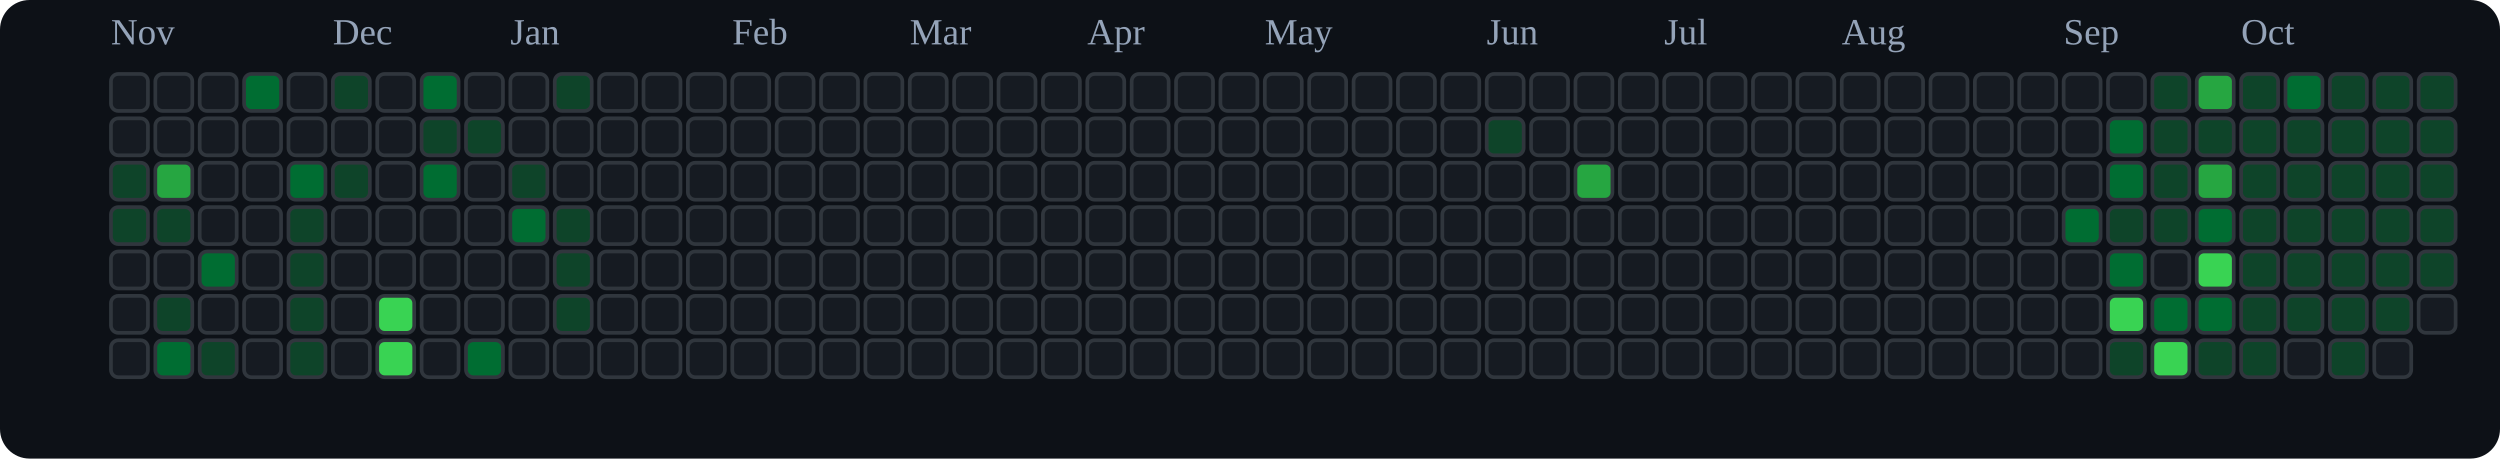
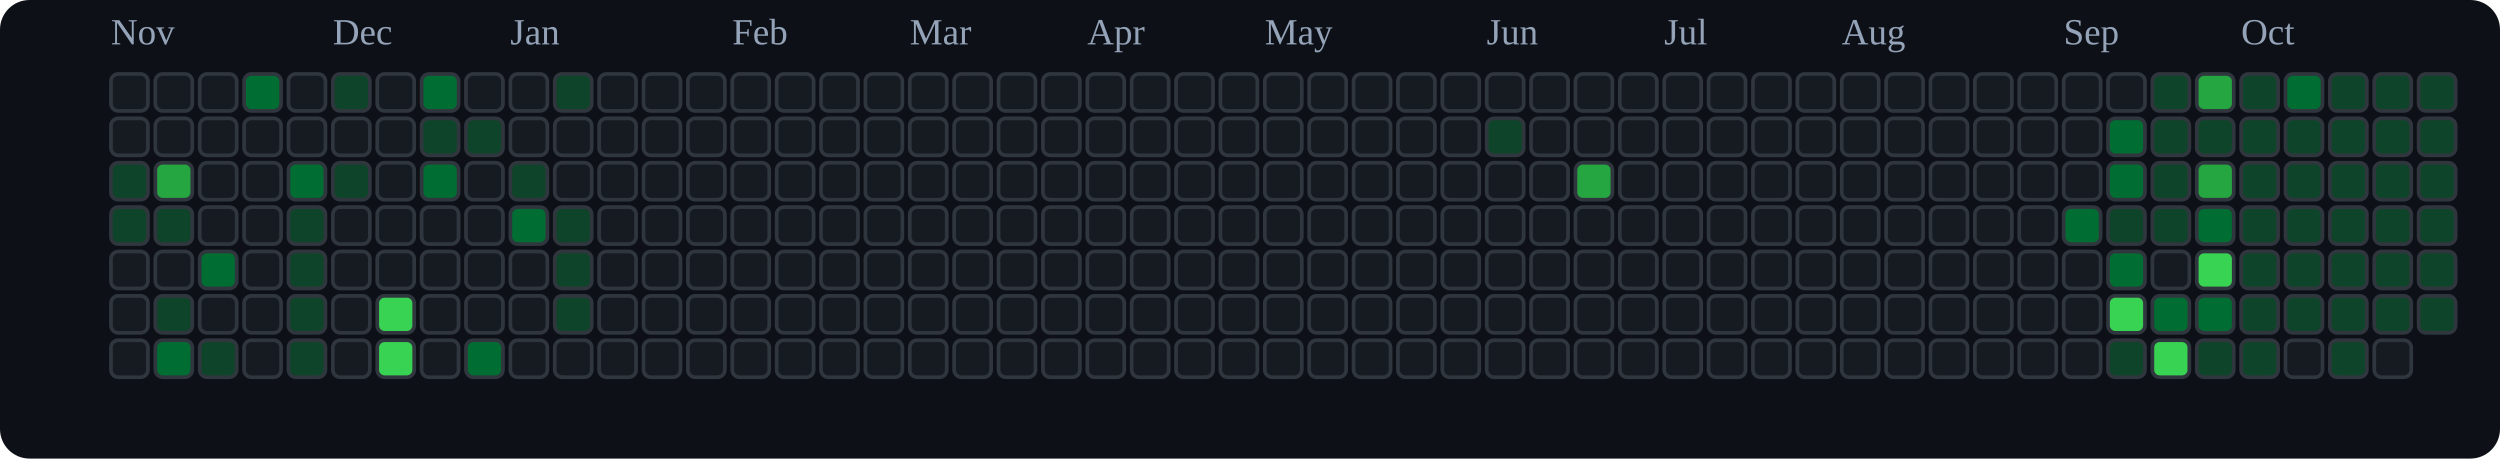
<svg xmlns="http://www.w3.org/2000/svg" viewBox="0 0 676 124" role="img" aria-label="tranhohoangvu Contributions (Dark)">
  <rect x="0" y="0" width="676" height="124" fill="#0d1117" rx="8" ry="8" />
  <text x="30" y="12" font-size="10" fill="#94a3b8">Nov</text>
  <text x="90" y="12" font-size="10" fill="#94a3b8">Dec</text>
  <text x="138" y="12" font-size="10" fill="#94a3b8">Jan</text>
  <text x="198" y="12" font-size="10" fill="#94a3b8">Feb</text>
  <text x="246" y="12" font-size="10" fill="#94a3b8">Mar</text>
  <text x="294" y="12" font-size="10" fill="#94a3b8">Apr</text>
  <text x="342" y="12" font-size="10" fill="#94a3b8">May</text>
  <text x="402" y="12" font-size="10" fill="#94a3b8">Jun</text>
  <text x="450" y="12" font-size="10" fill="#94a3b8">Jul</text>
  <text x="498" y="12" font-size="10" fill="#94a3b8">Aug</text>
  <text x="558" y="12" font-size="10" fill="#94a3b8">Sep</text>
  <text x="606" y="12" font-size="10" fill="#94a3b8">Oct</text>
  <rect x="30" y="20" width="10" height="10" rx="2" ry="2" fill="#161b22" stroke="#30363d" stroke-width="1" />
  <rect x="30" y="32" width="10" height="10" rx="2" ry="2" fill="#161b22" stroke="#30363d" stroke-width="1" />
  <rect x="30" y="44" width="10" height="10" rx="2" ry="2" fill="#0e4429" stroke="#30363d" stroke-width="1" />
  <rect x="30" y="56" width="10" height="10" rx="2" ry="2" fill="#0e4429" stroke="#30363d" stroke-width="1" />
  <rect x="30" y="68" width="10" height="10" rx="2" ry="2" fill="#161b22" stroke="#30363d" stroke-width="1" />
  <rect x="30" y="80" width="10" height="10" rx="2" ry="2" fill="#161b22" stroke="#30363d" stroke-width="1" />
  <rect x="30" y="92" width="10" height="10" rx="2" ry="2" fill="#161b22" stroke="#30363d" stroke-width="1" />
  <rect x="42" y="20" width="10" height="10" rx="2" ry="2" fill="#161b22" stroke="#30363d" stroke-width="1" />
  <rect x="42" y="32" width="10" height="10" rx="2" ry="2" fill="#161b22" stroke="#30363d" stroke-width="1" />
  <rect x="42" y="44" width="10" height="10" rx="2" ry="2" fill="#26a641" stroke="#30363d" stroke-width="1" />
  <rect x="42" y="56" width="10" height="10" rx="2" ry="2" fill="#0e4429" stroke="#30363d" stroke-width="1" />
  <rect x="42" y="68" width="10" height="10" rx="2" ry="2" fill="#161b22" stroke="#30363d" stroke-width="1" />
  <rect x="42" y="80" width="10" height="10" rx="2" ry="2" fill="#0e4429" stroke="#30363d" stroke-width="1" />
  <rect x="42" y="92" width="10" height="10" rx="2" ry="2" fill="#006d32" stroke="#30363d" stroke-width="1" />
  <rect x="54" y="20" width="10" height="10" rx="2" ry="2" fill="#161b22" stroke="#30363d" stroke-width="1" />
  <rect x="54" y="32" width="10" height="10" rx="2" ry="2" fill="#161b22" stroke="#30363d" stroke-width="1" />
  <rect x="54" y="44" width="10" height="10" rx="2" ry="2" fill="#161b22" stroke="#30363d" stroke-width="1" />
  <rect x="54" y="56" width="10" height="10" rx="2" ry="2" fill="#161b22" stroke="#30363d" stroke-width="1" />
  <rect x="54" y="68" width="10" height="10" rx="2" ry="2" fill="#006d32" stroke="#30363d" stroke-width="1" />
  <rect x="54" y="80" width="10" height="10" rx="2" ry="2" fill="#161b22" stroke="#30363d" stroke-width="1" />
  <rect x="54" y="92" width="10" height="10" rx="2" ry="2" fill="#0e4429" stroke="#30363d" stroke-width="1" />
  <rect x="66" y="20" width="10" height="10" rx="2" ry="2" fill="#006d32" stroke="#30363d" stroke-width="1" />
  <rect x="66" y="32" width="10" height="10" rx="2" ry="2" fill="#161b22" stroke="#30363d" stroke-width="1" />
  <rect x="66" y="44" width="10" height="10" rx="2" ry="2" fill="#161b22" stroke="#30363d" stroke-width="1" />
  <rect x="66" y="56" width="10" height="10" rx="2" ry="2" fill="#161b22" stroke="#30363d" stroke-width="1" />
  <rect x="66" y="68" width="10" height="10" rx="2" ry="2" fill="#161b22" stroke="#30363d" stroke-width="1" />
  <rect x="66" y="80" width="10" height="10" rx="2" ry="2" fill="#161b22" stroke="#30363d" stroke-width="1" />
  <rect x="66" y="92" width="10" height="10" rx="2" ry="2" fill="#161b22" stroke="#30363d" stroke-width="1" />
  <rect x="78" y="20" width="10" height="10" rx="2" ry="2" fill="#161b22" stroke="#30363d" stroke-width="1" />
  <rect x="78" y="32" width="10" height="10" rx="2" ry="2" fill="#161b22" stroke="#30363d" stroke-width="1" />
  <rect x="78" y="44" width="10" height="10" rx="2" ry="2" fill="#006d32" stroke="#30363d" stroke-width="1" />
  <rect x="78" y="56" width="10" height="10" rx="2" ry="2" fill="#0e4429" stroke="#30363d" stroke-width="1" />
  <rect x="78" y="68" width="10" height="10" rx="2" ry="2" fill="#0e4429" stroke="#30363d" stroke-width="1" />
  <rect x="78" y="80" width="10" height="10" rx="2" ry="2" fill="#0e4429" stroke="#30363d" stroke-width="1" />
  <rect x="78" y="92" width="10" height="10" rx="2" ry="2" fill="#0e4429" stroke="#30363d" stroke-width="1" />
  <rect x="90" y="20" width="10" height="10" rx="2" ry="2" fill="#0e4429" stroke="#30363d" stroke-width="1" />
  <rect x="90" y="32" width="10" height="10" rx="2" ry="2" fill="#161b22" stroke="#30363d" stroke-width="1" />
  <rect x="90" y="44" width="10" height="10" rx="2" ry="2" fill="#0e4429" stroke="#30363d" stroke-width="1" />
  <rect x="90" y="56" width="10" height="10" rx="2" ry="2" fill="#161b22" stroke="#30363d" stroke-width="1" />
  <rect x="90" y="68" width="10" height="10" rx="2" ry="2" fill="#161b22" stroke="#30363d" stroke-width="1" />
  <rect x="90" y="80" width="10" height="10" rx="2" ry="2" fill="#161b22" stroke="#30363d" stroke-width="1" />
  <rect x="90" y="92" width="10" height="10" rx="2" ry="2" fill="#161b22" stroke="#30363d" stroke-width="1" />
  <rect x="102" y="20" width="10" height="10" rx="2" ry="2" fill="#161b22" stroke="#30363d" stroke-width="1" />
  <rect x="102" y="32" width="10" height="10" rx="2" ry="2" fill="#161b22" stroke="#30363d" stroke-width="1" />
  <rect x="102" y="44" width="10" height="10" rx="2" ry="2" fill="#161b22" stroke="#30363d" stroke-width="1" />
  <rect x="102" y="56" width="10" height="10" rx="2" ry="2" fill="#161b22" stroke="#30363d" stroke-width="1" />
  <rect x="102" y="68" width="10" height="10" rx="2" ry="2" fill="#161b22" stroke="#30363d" stroke-width="1" />
  <rect x="102" y="80" width="10" height="10" rx="2" ry="2" fill="#39d353" stroke="#30363d" stroke-width="1" />
  <rect x="102" y="92" width="10" height="10" rx="2" ry="2" fill="#39d353" stroke="#30363d" stroke-width="1" />
  <rect x="114" y="20" width="10" height="10" rx="2" ry="2" fill="#006d32" stroke="#30363d" stroke-width="1" />
  <rect x="114" y="32" width="10" height="10" rx="2" ry="2" fill="#0e4429" stroke="#30363d" stroke-width="1" />
  <rect x="114" y="44" width="10" height="10" rx="2" ry="2" fill="#006d32" stroke="#30363d" stroke-width="1" />
  <rect x="114" y="56" width="10" height="10" rx="2" ry="2" fill="#161b22" stroke="#30363d" stroke-width="1" />
  <rect x="114" y="68" width="10" height="10" rx="2" ry="2" fill="#161b22" stroke="#30363d" stroke-width="1" />
  <rect x="114" y="80" width="10" height="10" rx="2" ry="2" fill="#161b22" stroke="#30363d" stroke-width="1" />
  <rect x="114" y="92" width="10" height="10" rx="2" ry="2" fill="#161b22" stroke="#30363d" stroke-width="1" />
  <rect x="126" y="20" width="10" height="10" rx="2" ry="2" fill="#161b22" stroke="#30363d" stroke-width="1" />
  <rect x="126" y="32" width="10" height="10" rx="2" ry="2" fill="#0e4429" stroke="#30363d" stroke-width="1" />
  <rect x="126" y="44" width="10" height="10" rx="2" ry="2" fill="#161b22" stroke="#30363d" stroke-width="1" />
  <rect x="126" y="56" width="10" height="10" rx="2" ry="2" fill="#161b22" stroke="#30363d" stroke-width="1" />
  <rect x="126" y="68" width="10" height="10" rx="2" ry="2" fill="#161b22" stroke="#30363d" stroke-width="1" />
  <rect x="126" y="80" width="10" height="10" rx="2" ry="2" fill="#161b22" stroke="#30363d" stroke-width="1" />
  <rect x="126" y="92" width="10" height="10" rx="2" ry="2" fill="#006d32" stroke="#30363d" stroke-width="1" />
  <rect x="138" y="20" width="10" height="10" rx="2" ry="2" fill="#161b22" stroke="#30363d" stroke-width="1" />
  <rect x="138" y="32" width="10" height="10" rx="2" ry="2" fill="#161b22" stroke="#30363d" stroke-width="1" />
  <rect x="138" y="44" width="10" height="10" rx="2" ry="2" fill="#0e4429" stroke="#30363d" stroke-width="1" />
  <rect x="138" y="56" width="10" height="10" rx="2" ry="2" fill="#006d32" stroke="#30363d" stroke-width="1" />
  <rect x="138" y="68" width="10" height="10" rx="2" ry="2" fill="#161b22" stroke="#30363d" stroke-width="1" />
  <rect x="138" y="80" width="10" height="10" rx="2" ry="2" fill="#161b22" stroke="#30363d" stroke-width="1" />
  <rect x="138" y="92" width="10" height="10" rx="2" ry="2" fill="#161b22" stroke="#30363d" stroke-width="1" />
  <rect x="150" y="20" width="10" height="10" rx="2" ry="2" fill="#0e4429" stroke="#30363d" stroke-width="1" />
  <rect x="150" y="32" width="10" height="10" rx="2" ry="2" fill="#161b22" stroke="#30363d" stroke-width="1" />
  <rect x="150" y="44" width="10" height="10" rx="2" ry="2" fill="#161b22" stroke="#30363d" stroke-width="1" />
  <rect x="150" y="56" width="10" height="10" rx="2" ry="2" fill="#0e4429" stroke="#30363d" stroke-width="1" />
  <rect x="150" y="68" width="10" height="10" rx="2" ry="2" fill="#0e4429" stroke="#30363d" stroke-width="1" />
  <rect x="150" y="80" width="10" height="10" rx="2" ry="2" fill="#0e4429" stroke="#30363d" stroke-width="1" />
  <rect x="150" y="92" width="10" height="10" rx="2" ry="2" fill="#161b22" stroke="#30363d" stroke-width="1" />
  <rect x="162" y="20" width="10" height="10" rx="2" ry="2" fill="#161b22" stroke="#30363d" stroke-width="1" />
  <rect x="162" y="32" width="10" height="10" rx="2" ry="2" fill="#161b22" stroke="#30363d" stroke-width="1" />
  <rect x="162" y="44" width="10" height="10" rx="2" ry="2" fill="#161b22" stroke="#30363d" stroke-width="1" />
  <rect x="162" y="56" width="10" height="10" rx="2" ry="2" fill="#161b22" stroke="#30363d" stroke-width="1" />
  <rect x="162" y="68" width="10" height="10" rx="2" ry="2" fill="#161b22" stroke="#30363d" stroke-width="1" />
  <rect x="162" y="80" width="10" height="10" rx="2" ry="2" fill="#161b22" stroke="#30363d" stroke-width="1" />
  <rect x="162" y="92" width="10" height="10" rx="2" ry="2" fill="#161b22" stroke="#30363d" stroke-width="1" />
  <rect x="174" y="20" width="10" height="10" rx="2" ry="2" fill="#161b22" stroke="#30363d" stroke-width="1" />
  <rect x="174" y="32" width="10" height="10" rx="2" ry="2" fill="#161b22" stroke="#30363d" stroke-width="1" />
  <rect x="174" y="44" width="10" height="10" rx="2" ry="2" fill="#161b22" stroke="#30363d" stroke-width="1" />
  <rect x="174" y="56" width="10" height="10" rx="2" ry="2" fill="#161b22" stroke="#30363d" stroke-width="1" />
  <rect x="174" y="68" width="10" height="10" rx="2" ry="2" fill="#161b22" stroke="#30363d" stroke-width="1" />
  <rect x="174" y="80" width="10" height="10" rx="2" ry="2" fill="#161b22" stroke="#30363d" stroke-width="1" />
  <rect x="174" y="92" width="10" height="10" rx="2" ry="2" fill="#161b22" stroke="#30363d" stroke-width="1" />
  <rect x="186" y="20" width="10" height="10" rx="2" ry="2" fill="#161b22" stroke="#30363d" stroke-width="1" />
  <rect x="186" y="32" width="10" height="10" rx="2" ry="2" fill="#161b22" stroke="#30363d" stroke-width="1" />
  <rect x="186" y="44" width="10" height="10" rx="2" ry="2" fill="#161b22" stroke="#30363d" stroke-width="1" />
  <rect x="186" y="56" width="10" height="10" rx="2" ry="2" fill="#161b22" stroke="#30363d" stroke-width="1" />
  <rect x="186" y="68" width="10" height="10" rx="2" ry="2" fill="#161b22" stroke="#30363d" stroke-width="1" />
  <rect x="186" y="80" width="10" height="10" rx="2" ry="2" fill="#161b22" stroke="#30363d" stroke-width="1" />
  <rect x="186" y="92" width="10" height="10" rx="2" ry="2" fill="#161b22" stroke="#30363d" stroke-width="1" />
  <rect x="198" y="20" width="10" height="10" rx="2" ry="2" fill="#161b22" stroke="#30363d" stroke-width="1" />
  <rect x="198" y="32" width="10" height="10" rx="2" ry="2" fill="#161b22" stroke="#30363d" stroke-width="1" />
  <rect x="198" y="44" width="10" height="10" rx="2" ry="2" fill="#161b22" stroke="#30363d" stroke-width="1" />
  <rect x="198" y="56" width="10" height="10" rx="2" ry="2" fill="#161b22" stroke="#30363d" stroke-width="1" />
  <rect x="198" y="68" width="10" height="10" rx="2" ry="2" fill="#161b22" stroke="#30363d" stroke-width="1" />
  <rect x="198" y="80" width="10" height="10" rx="2" ry="2" fill="#161b22" stroke="#30363d" stroke-width="1" />
  <rect x="198" y="92" width="10" height="10" rx="2" ry="2" fill="#161b22" stroke="#30363d" stroke-width="1" />
  <rect x="210" y="20" width="10" height="10" rx="2" ry="2" fill="#161b22" stroke="#30363d" stroke-width="1" />
  <rect x="210" y="32" width="10" height="10" rx="2" ry="2" fill="#161b22" stroke="#30363d" stroke-width="1" />
  <rect x="210" y="44" width="10" height="10" rx="2" ry="2" fill="#161b22" stroke="#30363d" stroke-width="1" />
  <rect x="210" y="56" width="10" height="10" rx="2" ry="2" fill="#161b22" stroke="#30363d" stroke-width="1" />
  <rect x="210" y="68" width="10" height="10" rx="2" ry="2" fill="#161b22" stroke="#30363d" stroke-width="1" />
  <rect x="210" y="80" width="10" height="10" rx="2" ry="2" fill="#161b22" stroke="#30363d" stroke-width="1" />
  <rect x="210" y="92" width="10" height="10" rx="2" ry="2" fill="#161b22" stroke="#30363d" stroke-width="1" />
  <rect x="222" y="20" width="10" height="10" rx="2" ry="2" fill="#161b22" stroke="#30363d" stroke-width="1" />
  <rect x="222" y="32" width="10" height="10" rx="2" ry="2" fill="#161b22" stroke="#30363d" stroke-width="1" />
  <rect x="222" y="44" width="10" height="10" rx="2" ry="2" fill="#161b22" stroke="#30363d" stroke-width="1" />
  <rect x="222" y="56" width="10" height="10" rx="2" ry="2" fill="#161b22" stroke="#30363d" stroke-width="1" />
  <rect x="222" y="68" width="10" height="10" rx="2" ry="2" fill="#161b22" stroke="#30363d" stroke-width="1" />
  <rect x="222" y="80" width="10" height="10" rx="2" ry="2" fill="#161b22" stroke="#30363d" stroke-width="1" />
  <rect x="222" y="92" width="10" height="10" rx="2" ry="2" fill="#161b22" stroke="#30363d" stroke-width="1" />
  <rect x="234" y="20" width="10" height="10" rx="2" ry="2" fill="#161b22" stroke="#30363d" stroke-width="1" />
  <rect x="234" y="32" width="10" height="10" rx="2" ry="2" fill="#161b22" stroke="#30363d" stroke-width="1" />
  <rect x="234" y="44" width="10" height="10" rx="2" ry="2" fill="#161b22" stroke="#30363d" stroke-width="1" />
  <rect x="234" y="56" width="10" height="10" rx="2" ry="2" fill="#161b22" stroke="#30363d" stroke-width="1" />
  <rect x="234" y="68" width="10" height="10" rx="2" ry="2" fill="#161b22" stroke="#30363d" stroke-width="1" />
  <rect x="234" y="80" width="10" height="10" rx="2" ry="2" fill="#161b22" stroke="#30363d" stroke-width="1" />
  <rect x="234" y="92" width="10" height="10" rx="2" ry="2" fill="#161b22" stroke="#30363d" stroke-width="1" />
  <rect x="246" y="20" width="10" height="10" rx="2" ry="2" fill="#161b22" stroke="#30363d" stroke-width="1" />
  <rect x="246" y="32" width="10" height="10" rx="2" ry="2" fill="#161b22" stroke="#30363d" stroke-width="1" />
  <rect x="246" y="44" width="10" height="10" rx="2" ry="2" fill="#161b22" stroke="#30363d" stroke-width="1" />
  <rect x="246" y="56" width="10" height="10" rx="2" ry="2" fill="#161b22" stroke="#30363d" stroke-width="1" />
  <rect x="246" y="68" width="10" height="10" rx="2" ry="2" fill="#161b22" stroke="#30363d" stroke-width="1" />
  <rect x="246" y="80" width="10" height="10" rx="2" ry="2" fill="#161b22" stroke="#30363d" stroke-width="1" />
  <rect x="246" y="92" width="10" height="10" rx="2" ry="2" fill="#161b22" stroke="#30363d" stroke-width="1" />
  <rect x="258" y="20" width="10" height="10" rx="2" ry="2" fill="#161b22" stroke="#30363d" stroke-width="1" />
  <rect x="258" y="32" width="10" height="10" rx="2" ry="2" fill="#161b22" stroke="#30363d" stroke-width="1" />
  <rect x="258" y="44" width="10" height="10" rx="2" ry="2" fill="#161b22" stroke="#30363d" stroke-width="1" />
  <rect x="258" y="56" width="10" height="10" rx="2" ry="2" fill="#161b22" stroke="#30363d" stroke-width="1" />
  <rect x="258" y="68" width="10" height="10" rx="2" ry="2" fill="#161b22" stroke="#30363d" stroke-width="1" />
  <rect x="258" y="80" width="10" height="10" rx="2" ry="2" fill="#161b22" stroke="#30363d" stroke-width="1" />
  <rect x="258" y="92" width="10" height="10" rx="2" ry="2" fill="#161b22" stroke="#30363d" stroke-width="1" />
  <rect x="270" y="20" width="10" height="10" rx="2" ry="2" fill="#161b22" stroke="#30363d" stroke-width="1" />
  <rect x="270" y="32" width="10" height="10" rx="2" ry="2" fill="#161b22" stroke="#30363d" stroke-width="1" />
  <rect x="270" y="44" width="10" height="10" rx="2" ry="2" fill="#161b22" stroke="#30363d" stroke-width="1" />
  <rect x="270" y="56" width="10" height="10" rx="2" ry="2" fill="#161b22" stroke="#30363d" stroke-width="1" />
  <rect x="270" y="68" width="10" height="10" rx="2" ry="2" fill="#161b22" stroke="#30363d" stroke-width="1" />
  <rect x="270" y="80" width="10" height="10" rx="2" ry="2" fill="#161b22" stroke="#30363d" stroke-width="1" />
  <rect x="270" y="92" width="10" height="10" rx="2" ry="2" fill="#161b22" stroke="#30363d" stroke-width="1" />
  <rect x="282" y="20" width="10" height="10" rx="2" ry="2" fill="#161b22" stroke="#30363d" stroke-width="1" />
  <rect x="282" y="32" width="10" height="10" rx="2" ry="2" fill="#161b22" stroke="#30363d" stroke-width="1" />
  <rect x="282" y="44" width="10" height="10" rx="2" ry="2" fill="#161b22" stroke="#30363d" stroke-width="1" />
  <rect x="282" y="56" width="10" height="10" rx="2" ry="2" fill="#161b22" stroke="#30363d" stroke-width="1" />
  <rect x="282" y="68" width="10" height="10" rx="2" ry="2" fill="#161b22" stroke="#30363d" stroke-width="1" />
  <rect x="282" y="80" width="10" height="10" rx="2" ry="2" fill="#161b22" stroke="#30363d" stroke-width="1" />
  <rect x="282" y="92" width="10" height="10" rx="2" ry="2" fill="#161b22" stroke="#30363d" stroke-width="1" />
  <rect x="294" y="20" width="10" height="10" rx="2" ry="2" fill="#161b22" stroke="#30363d" stroke-width="1" />
  <rect x="294" y="32" width="10" height="10" rx="2" ry="2" fill="#161b22" stroke="#30363d" stroke-width="1" />
  <rect x="294" y="44" width="10" height="10" rx="2" ry="2" fill="#161b22" stroke="#30363d" stroke-width="1" />
  <rect x="294" y="56" width="10" height="10" rx="2" ry="2" fill="#161b22" stroke="#30363d" stroke-width="1" />
  <rect x="294" y="68" width="10" height="10" rx="2" ry="2" fill="#161b22" stroke="#30363d" stroke-width="1" />
  <rect x="294" y="80" width="10" height="10" rx="2" ry="2" fill="#161b22" stroke="#30363d" stroke-width="1" />
  <rect x="294" y="92" width="10" height="10" rx="2" ry="2" fill="#161b22" stroke="#30363d" stroke-width="1" />
  <rect x="306" y="20" width="10" height="10" rx="2" ry="2" fill="#161b22" stroke="#30363d" stroke-width="1" />
  <rect x="306" y="32" width="10" height="10" rx="2" ry="2" fill="#161b22" stroke="#30363d" stroke-width="1" />
  <rect x="306" y="44" width="10" height="10" rx="2" ry="2" fill="#161b22" stroke="#30363d" stroke-width="1" />
  <rect x="306" y="56" width="10" height="10" rx="2" ry="2" fill="#161b22" stroke="#30363d" stroke-width="1" />
  <rect x="306" y="68" width="10" height="10" rx="2" ry="2" fill="#161b22" stroke="#30363d" stroke-width="1" />
  <rect x="306" y="80" width="10" height="10" rx="2" ry="2" fill="#161b22" stroke="#30363d" stroke-width="1" />
  <rect x="306" y="92" width="10" height="10" rx="2" ry="2" fill="#161b22" stroke="#30363d" stroke-width="1" />
  <rect x="318" y="20" width="10" height="10" rx="2" ry="2" fill="#161b22" stroke="#30363d" stroke-width="1" />
  <rect x="318" y="32" width="10" height="10" rx="2" ry="2" fill="#161b22" stroke="#30363d" stroke-width="1" />
  <rect x="318" y="44" width="10" height="10" rx="2" ry="2" fill="#161b22" stroke="#30363d" stroke-width="1" />
  <rect x="318" y="56" width="10" height="10" rx="2" ry="2" fill="#161b22" stroke="#30363d" stroke-width="1" />
  <rect x="318" y="68" width="10" height="10" rx="2" ry="2" fill="#161b22" stroke="#30363d" stroke-width="1" />
  <rect x="318" y="80" width="10" height="10" rx="2" ry="2" fill="#161b22" stroke="#30363d" stroke-width="1" />
  <rect x="318" y="92" width="10" height="10" rx="2" ry="2" fill="#161b22" stroke="#30363d" stroke-width="1" />
  <rect x="330" y="20" width="10" height="10" rx="2" ry="2" fill="#161b22" stroke="#30363d" stroke-width="1" />
  <rect x="330" y="32" width="10" height="10" rx="2" ry="2" fill="#161b22" stroke="#30363d" stroke-width="1" />
  <rect x="330" y="44" width="10" height="10" rx="2" ry="2" fill="#161b22" stroke="#30363d" stroke-width="1" />
  <rect x="330" y="56" width="10" height="10" rx="2" ry="2" fill="#161b22" stroke="#30363d" stroke-width="1" />
  <rect x="330" y="68" width="10" height="10" rx="2" ry="2" fill="#161b22" stroke="#30363d" stroke-width="1" />
  <rect x="330" y="80" width="10" height="10" rx="2" ry="2" fill="#161b22" stroke="#30363d" stroke-width="1" />
  <rect x="330" y="92" width="10" height="10" rx="2" ry="2" fill="#161b22" stroke="#30363d" stroke-width="1" />
  <rect x="342" y="20" width="10" height="10" rx="2" ry="2" fill="#161b22" stroke="#30363d" stroke-width="1" />
  <rect x="342" y="32" width="10" height="10" rx="2" ry="2" fill="#161b22" stroke="#30363d" stroke-width="1" />
  <rect x="342" y="44" width="10" height="10" rx="2" ry="2" fill="#161b22" stroke="#30363d" stroke-width="1" />
  <rect x="342" y="56" width="10" height="10" rx="2" ry="2" fill="#161b22" stroke="#30363d" stroke-width="1" />
  <rect x="342" y="68" width="10" height="10" rx="2" ry="2" fill="#161b22" stroke="#30363d" stroke-width="1" />
  <rect x="342" y="80" width="10" height="10" rx="2" ry="2" fill="#161b22" stroke="#30363d" stroke-width="1" />
  <rect x="342" y="92" width="10" height="10" rx="2" ry="2" fill="#161b22" stroke="#30363d" stroke-width="1" />
  <rect x="354" y="20" width="10" height="10" rx="2" ry="2" fill="#161b22" stroke="#30363d" stroke-width="1" />
  <rect x="354" y="32" width="10" height="10" rx="2" ry="2" fill="#161b22" stroke="#30363d" stroke-width="1" />
  <rect x="354" y="44" width="10" height="10" rx="2" ry="2" fill="#161b22" stroke="#30363d" stroke-width="1" />
  <rect x="354" y="56" width="10" height="10" rx="2" ry="2" fill="#161b22" stroke="#30363d" stroke-width="1" />
  <rect x="354" y="68" width="10" height="10" rx="2" ry="2" fill="#161b22" stroke="#30363d" stroke-width="1" />
  <rect x="354" y="80" width="10" height="10" rx="2" ry="2" fill="#161b22" stroke="#30363d" stroke-width="1" />
  <rect x="354" y="92" width="10" height="10" rx="2" ry="2" fill="#161b22" stroke="#30363d" stroke-width="1" />
  <rect x="366" y="20" width="10" height="10" rx="2" ry="2" fill="#161b22" stroke="#30363d" stroke-width="1" />
  <rect x="366" y="32" width="10" height="10" rx="2" ry="2" fill="#161b22" stroke="#30363d" stroke-width="1" />
  <rect x="366" y="44" width="10" height="10" rx="2" ry="2" fill="#161b22" stroke="#30363d" stroke-width="1" />
  <rect x="366" y="56" width="10" height="10" rx="2" ry="2" fill="#161b22" stroke="#30363d" stroke-width="1" />
  <rect x="366" y="68" width="10" height="10" rx="2" ry="2" fill="#161b22" stroke="#30363d" stroke-width="1" />
  <rect x="366" y="80" width="10" height="10" rx="2" ry="2" fill="#161b22" stroke="#30363d" stroke-width="1" />
  <rect x="366" y="92" width="10" height="10" rx="2" ry="2" fill="#161b22" stroke="#30363d" stroke-width="1" />
  <rect x="378" y="20" width="10" height="10" rx="2" ry="2" fill="#161b22" stroke="#30363d" stroke-width="1" />
  <rect x="378" y="32" width="10" height="10" rx="2" ry="2" fill="#161b22" stroke="#30363d" stroke-width="1" />
  <rect x="378" y="44" width="10" height="10" rx="2" ry="2" fill="#161b22" stroke="#30363d" stroke-width="1" />
  <rect x="378" y="56" width="10" height="10" rx="2" ry="2" fill="#161b22" stroke="#30363d" stroke-width="1" />
  <rect x="378" y="68" width="10" height="10" rx="2" ry="2" fill="#161b22" stroke="#30363d" stroke-width="1" />
  <rect x="378" y="80" width="10" height="10" rx="2" ry="2" fill="#161b22" stroke="#30363d" stroke-width="1" />
  <rect x="378" y="92" width="10" height="10" rx="2" ry="2" fill="#161b22" stroke="#30363d" stroke-width="1" />
  <rect x="390" y="20" width="10" height="10" rx="2" ry="2" fill="#161b22" stroke="#30363d" stroke-width="1" />
  <rect x="390" y="32" width="10" height="10" rx="2" ry="2" fill="#161b22" stroke="#30363d" stroke-width="1" />
  <rect x="390" y="44" width="10" height="10" rx="2" ry="2" fill="#161b22" stroke="#30363d" stroke-width="1" />
  <rect x="390" y="56" width="10" height="10" rx="2" ry="2" fill="#161b22" stroke="#30363d" stroke-width="1" />
  <rect x="390" y="68" width="10" height="10" rx="2" ry="2" fill="#161b22" stroke="#30363d" stroke-width="1" />
  <rect x="390" y="80" width="10" height="10" rx="2" ry="2" fill="#161b22" stroke="#30363d" stroke-width="1" />
  <rect x="390" y="92" width="10" height="10" rx="2" ry="2" fill="#161b22" stroke="#30363d" stroke-width="1" />
  <rect x="402" y="20" width="10" height="10" rx="2" ry="2" fill="#161b22" stroke="#30363d" stroke-width="1" />
  <rect x="402" y="32" width="10" height="10" rx="2" ry="2" fill="#0e4429" stroke="#30363d" stroke-width="1" />
  <rect x="402" y="44" width="10" height="10" rx="2" ry="2" fill="#161b22" stroke="#30363d" stroke-width="1" />
  <rect x="402" y="56" width="10" height="10" rx="2" ry="2" fill="#161b22" stroke="#30363d" stroke-width="1" />
  <rect x="402" y="68" width="10" height="10" rx="2" ry="2" fill="#161b22" stroke="#30363d" stroke-width="1" />
  <rect x="402" y="80" width="10" height="10" rx="2" ry="2" fill="#161b22" stroke="#30363d" stroke-width="1" />
  <rect x="402" y="92" width="10" height="10" rx="2" ry="2" fill="#161b22" stroke="#30363d" stroke-width="1" />
  <rect x="414" y="20" width="10" height="10" rx="2" ry="2" fill="#161b22" stroke="#30363d" stroke-width="1" />
  <rect x="414" y="32" width="10" height="10" rx="2" ry="2" fill="#161b22" stroke="#30363d" stroke-width="1" />
  <rect x="414" y="44" width="10" height="10" rx="2" ry="2" fill="#161b22" stroke="#30363d" stroke-width="1" />
  <rect x="414" y="56" width="10" height="10" rx="2" ry="2" fill="#161b22" stroke="#30363d" stroke-width="1" />
  <rect x="414" y="68" width="10" height="10" rx="2" ry="2" fill="#161b22" stroke="#30363d" stroke-width="1" />
  <rect x="414" y="80" width="10" height="10" rx="2" ry="2" fill="#161b22" stroke="#30363d" stroke-width="1" />
  <rect x="414" y="92" width="10" height="10" rx="2" ry="2" fill="#161b22" stroke="#30363d" stroke-width="1" />
  <rect x="426" y="20" width="10" height="10" rx="2" ry="2" fill="#161b22" stroke="#30363d" stroke-width="1" />
  <rect x="426" y="32" width="10" height="10" rx="2" ry="2" fill="#161b22" stroke="#30363d" stroke-width="1" />
  <rect x="426" y="44" width="10" height="10" rx="2" ry="2" fill="#26a641" stroke="#30363d" stroke-width="1" />
  <rect x="426" y="56" width="10" height="10" rx="2" ry="2" fill="#161b22" stroke="#30363d" stroke-width="1" />
  <rect x="426" y="68" width="10" height="10" rx="2" ry="2" fill="#161b22" stroke="#30363d" stroke-width="1" />
  <rect x="426" y="80" width="10" height="10" rx="2" ry="2" fill="#161b22" stroke="#30363d" stroke-width="1" />
  <rect x="426" y="92" width="10" height="10" rx="2" ry="2" fill="#161b22" stroke="#30363d" stroke-width="1" />
  <rect x="438" y="20" width="10" height="10" rx="2" ry="2" fill="#161b22" stroke="#30363d" stroke-width="1" />
  <rect x="438" y="32" width="10" height="10" rx="2" ry="2" fill="#161b22" stroke="#30363d" stroke-width="1" />
  <rect x="438" y="44" width="10" height="10" rx="2" ry="2" fill="#161b22" stroke="#30363d" stroke-width="1" />
  <rect x="438" y="56" width="10" height="10" rx="2" ry="2" fill="#161b22" stroke="#30363d" stroke-width="1" />
  <rect x="438" y="68" width="10" height="10" rx="2" ry="2" fill="#161b22" stroke="#30363d" stroke-width="1" />
  <rect x="438" y="80" width="10" height="10" rx="2" ry="2" fill="#161b22" stroke="#30363d" stroke-width="1" />
  <rect x="438" y="92" width="10" height="10" rx="2" ry="2" fill="#161b22" stroke="#30363d" stroke-width="1" />
  <rect x="450" y="20" width="10" height="10" rx="2" ry="2" fill="#161b22" stroke="#30363d" stroke-width="1" />
  <rect x="450" y="32" width="10" height="10" rx="2" ry="2" fill="#161b22" stroke="#30363d" stroke-width="1" />
  <rect x="450" y="44" width="10" height="10" rx="2" ry="2" fill="#161b22" stroke="#30363d" stroke-width="1" />
  <rect x="450" y="56" width="10" height="10" rx="2" ry="2" fill="#161b22" stroke="#30363d" stroke-width="1" />
  <rect x="450" y="68" width="10" height="10" rx="2" ry="2" fill="#161b22" stroke="#30363d" stroke-width="1" />
  <rect x="450" y="80" width="10" height="10" rx="2" ry="2" fill="#161b22" stroke="#30363d" stroke-width="1" />
  <rect x="450" y="92" width="10" height="10" rx="2" ry="2" fill="#161b22" stroke="#30363d" stroke-width="1" />
  <rect x="462" y="20" width="10" height="10" rx="2" ry="2" fill="#161b22" stroke="#30363d" stroke-width="1" />
  <rect x="462" y="32" width="10" height="10" rx="2" ry="2" fill="#161b22" stroke="#30363d" stroke-width="1" />
  <rect x="462" y="44" width="10" height="10" rx="2" ry="2" fill="#161b22" stroke="#30363d" stroke-width="1" />
  <rect x="462" y="56" width="10" height="10" rx="2" ry="2" fill="#161b22" stroke="#30363d" stroke-width="1" />
  <rect x="462" y="68" width="10" height="10" rx="2" ry="2" fill="#161b22" stroke="#30363d" stroke-width="1" />
  <rect x="462" y="80" width="10" height="10" rx="2" ry="2" fill="#161b22" stroke="#30363d" stroke-width="1" />
  <rect x="462" y="92" width="10" height="10" rx="2" ry="2" fill="#161b22" stroke="#30363d" stroke-width="1" />
  <rect x="474" y="20" width="10" height="10" rx="2" ry="2" fill="#161b22" stroke="#30363d" stroke-width="1" />
  <rect x="474" y="32" width="10" height="10" rx="2" ry="2" fill="#161b22" stroke="#30363d" stroke-width="1" />
  <rect x="474" y="44" width="10" height="10" rx="2" ry="2" fill="#161b22" stroke="#30363d" stroke-width="1" />
  <rect x="474" y="56" width="10" height="10" rx="2" ry="2" fill="#161b22" stroke="#30363d" stroke-width="1" />
  <rect x="474" y="68" width="10" height="10" rx="2" ry="2" fill="#161b22" stroke="#30363d" stroke-width="1" />
  <rect x="474" y="80" width="10" height="10" rx="2" ry="2" fill="#161b22" stroke="#30363d" stroke-width="1" />
  <rect x="474" y="92" width="10" height="10" rx="2" ry="2" fill="#161b22" stroke="#30363d" stroke-width="1" />
  <rect x="486" y="20" width="10" height="10" rx="2" ry="2" fill="#161b22" stroke="#30363d" stroke-width="1" />
  <rect x="486" y="32" width="10" height="10" rx="2" ry="2" fill="#161b22" stroke="#30363d" stroke-width="1" />
  <rect x="486" y="44" width="10" height="10" rx="2" ry="2" fill="#161b22" stroke="#30363d" stroke-width="1" />
  <rect x="486" y="56" width="10" height="10" rx="2" ry="2" fill="#161b22" stroke="#30363d" stroke-width="1" />
  <rect x="486" y="68" width="10" height="10" rx="2" ry="2" fill="#161b22" stroke="#30363d" stroke-width="1" />
  <rect x="486" y="80" width="10" height="10" rx="2" ry="2" fill="#161b22" stroke="#30363d" stroke-width="1" />
  <rect x="486" y="92" width="10" height="10" rx="2" ry="2" fill="#161b22" stroke="#30363d" stroke-width="1" />
  <rect x="498" y="20" width="10" height="10" rx="2" ry="2" fill="#161b22" stroke="#30363d" stroke-width="1" />
  <rect x="498" y="32" width="10" height="10" rx="2" ry="2" fill="#161b22" stroke="#30363d" stroke-width="1" />
  <rect x="498" y="44" width="10" height="10" rx="2" ry="2" fill="#161b22" stroke="#30363d" stroke-width="1" />
  <rect x="498" y="56" width="10" height="10" rx="2" ry="2" fill="#161b22" stroke="#30363d" stroke-width="1" />
  <rect x="498" y="68" width="10" height="10" rx="2" ry="2" fill="#161b22" stroke="#30363d" stroke-width="1" />
  <rect x="498" y="80" width="10" height="10" rx="2" ry="2" fill="#161b22" stroke="#30363d" stroke-width="1" />
  <rect x="498" y="92" width="10" height="10" rx="2" ry="2" fill="#161b22" stroke="#30363d" stroke-width="1" />
  <rect x="510" y="20" width="10" height="10" rx="2" ry="2" fill="#161b22" stroke="#30363d" stroke-width="1" />
  <rect x="510" y="32" width="10" height="10" rx="2" ry="2" fill="#161b22" stroke="#30363d" stroke-width="1" />
  <rect x="510" y="44" width="10" height="10" rx="2" ry="2" fill="#161b22" stroke="#30363d" stroke-width="1" />
  <rect x="510" y="56" width="10" height="10" rx="2" ry="2" fill="#161b22" stroke="#30363d" stroke-width="1" />
  <rect x="510" y="68" width="10" height="10" rx="2" ry="2" fill="#161b22" stroke="#30363d" stroke-width="1" />
  <rect x="510" y="80" width="10" height="10" rx="2" ry="2" fill="#161b22" stroke="#30363d" stroke-width="1" />
  <rect x="510" y="92" width="10" height="10" rx="2" ry="2" fill="#161b22" stroke="#30363d" stroke-width="1" />
  <rect x="522" y="20" width="10" height="10" rx="2" ry="2" fill="#161b22" stroke="#30363d" stroke-width="1" />
  <rect x="522" y="32" width="10" height="10" rx="2" ry="2" fill="#161b22" stroke="#30363d" stroke-width="1" />
  <rect x="522" y="44" width="10" height="10" rx="2" ry="2" fill="#161b22" stroke="#30363d" stroke-width="1" />
  <rect x="522" y="56" width="10" height="10" rx="2" ry="2" fill="#161b22" stroke="#30363d" stroke-width="1" />
  <rect x="522" y="68" width="10" height="10" rx="2" ry="2" fill="#161b22" stroke="#30363d" stroke-width="1" />
  <rect x="522" y="80" width="10" height="10" rx="2" ry="2" fill="#161b22" stroke="#30363d" stroke-width="1" />
  <rect x="522" y="92" width="10" height="10" rx="2" ry="2" fill="#161b22" stroke="#30363d" stroke-width="1" />
  <rect x="534" y="20" width="10" height="10" rx="2" ry="2" fill="#161b22" stroke="#30363d" stroke-width="1" />
  <rect x="534" y="32" width="10" height="10" rx="2" ry="2" fill="#161b22" stroke="#30363d" stroke-width="1" />
  <rect x="534" y="44" width="10" height="10" rx="2" ry="2" fill="#161b22" stroke="#30363d" stroke-width="1" />
  <rect x="534" y="56" width="10" height="10" rx="2" ry="2" fill="#161b22" stroke="#30363d" stroke-width="1" />
  <rect x="534" y="68" width="10" height="10" rx="2" ry="2" fill="#161b22" stroke="#30363d" stroke-width="1" />
  <rect x="534" y="80" width="10" height="10" rx="2" ry="2" fill="#161b22" stroke="#30363d" stroke-width="1" />
  <rect x="534" y="92" width="10" height="10" rx="2" ry="2" fill="#161b22" stroke="#30363d" stroke-width="1" />
  <rect x="546" y="20" width="10" height="10" rx="2" ry="2" fill="#161b22" stroke="#30363d" stroke-width="1" />
  <rect x="546" y="32" width="10" height="10" rx="2" ry="2" fill="#161b22" stroke="#30363d" stroke-width="1" />
  <rect x="546" y="44" width="10" height="10" rx="2" ry="2" fill="#161b22" stroke="#30363d" stroke-width="1" />
  <rect x="546" y="56" width="10" height="10" rx="2" ry="2" fill="#161b22" stroke="#30363d" stroke-width="1" />
  <rect x="546" y="68" width="10" height="10" rx="2" ry="2" fill="#161b22" stroke="#30363d" stroke-width="1" />
  <rect x="546" y="80" width="10" height="10" rx="2" ry="2" fill="#161b22" stroke="#30363d" stroke-width="1" />
  <rect x="546" y="92" width="10" height="10" rx="2" ry="2" fill="#161b22" stroke="#30363d" stroke-width="1" />
  <rect x="558" y="20" width="10" height="10" rx="2" ry="2" fill="#161b22" stroke="#30363d" stroke-width="1" />
  <rect x="558" y="32" width="10" height="10" rx="2" ry="2" fill="#161b22" stroke="#30363d" stroke-width="1" />
  <rect x="558" y="44" width="10" height="10" rx="2" ry="2" fill="#161b22" stroke="#30363d" stroke-width="1" />
  <rect x="558" y="56" width="10" height="10" rx="2" ry="2" fill="#006d32" stroke="#30363d" stroke-width="1" />
  <rect x="558" y="68" width="10" height="10" rx="2" ry="2" fill="#161b22" stroke="#30363d" stroke-width="1" />
  <rect x="558" y="80" width="10" height="10" rx="2" ry="2" fill="#161b22" stroke="#30363d" stroke-width="1" />
  <rect x="558" y="92" width="10" height="10" rx="2" ry="2" fill="#161b22" stroke="#30363d" stroke-width="1" />
  <rect x="570" y="20" width="10" height="10" rx="2" ry="2" fill="#161b22" stroke="#30363d" stroke-width="1" />
  <rect x="570" y="32" width="10" height="10" rx="2" ry="2" fill="#006d32" stroke="#30363d" stroke-width="1" />
  <rect x="570" y="44" width="10" height="10" rx="2" ry="2" fill="#006d32" stroke="#30363d" stroke-width="1" />
  <rect x="570" y="56" width="10" height="10" rx="2" ry="2" fill="#0e4429" stroke="#30363d" stroke-width="1" />
  <rect x="570" y="68" width="10" height="10" rx="2" ry="2" fill="#006d32" stroke="#30363d" stroke-width="1" />
  <rect x="570" y="80" width="10" height="10" rx="2" ry="2" fill="#39d353" stroke="#30363d" stroke-width="1" />
  <rect x="570" y="92" width="10" height="10" rx="2" ry="2" fill="#0e4429" stroke="#30363d" stroke-width="1" />
  <rect x="582" y="20" width="10" height="10" rx="2" ry="2" fill="#0e4429" stroke="#30363d" stroke-width="1" />
  <rect x="582" y="32" width="10" height="10" rx="2" ry="2" fill="#0e4429" stroke="#30363d" stroke-width="1" />
  <rect x="582" y="44" width="10" height="10" rx="2" ry="2" fill="#0e4429" stroke="#30363d" stroke-width="1" />
  <rect x="582" y="56" width="10" height="10" rx="2" ry="2" fill="#0e4429" stroke="#30363d" stroke-width="1" />
  <rect x="582" y="68" width="10" height="10" rx="2" ry="2" fill="#161b22" stroke="#30363d" stroke-width="1" />
  <rect x="582" y="80" width="10" height="10" rx="2" ry="2" fill="#006d32" stroke="#30363d" stroke-width="1" />
  <rect x="582" y="92" width="10" height="10" rx="2" ry="2" fill="#39d353" stroke="#30363d" stroke-width="1" />
  <rect x="594" y="20" width="10" height="10" rx="2" ry="2" fill="#26a641" stroke="#30363d" stroke-width="1" />
  <rect x="594" y="32" width="10" height="10" rx="2" ry="2" fill="#0e4429" stroke="#30363d" stroke-width="1" />
  <rect x="594" y="44" width="10" height="10" rx="2" ry="2" fill="#26a641" stroke="#30363d" stroke-width="1" />
  <rect x="594" y="56" width="10" height="10" rx="2" ry="2" fill="#006d32" stroke="#30363d" stroke-width="1" />
  <rect x="594" y="68" width="10" height="10" rx="2" ry="2" fill="#39d353" stroke="#30363d" stroke-width="1" />
  <rect x="594" y="80" width="10" height="10" rx="2" ry="2" fill="#006d32" stroke="#30363d" stroke-width="1" />
  <rect x="594" y="92" width="10" height="10" rx="2" ry="2" fill="#0e4429" stroke="#30363d" stroke-width="1" />
  <rect x="606" y="20" width="10" height="10" rx="2" ry="2" fill="#0e4429" stroke="#30363d" stroke-width="1" />
  <rect x="606" y="32" width="10" height="10" rx="2" ry="2" fill="#0e4429" stroke="#30363d" stroke-width="1" />
  <rect x="606" y="44" width="10" height="10" rx="2" ry="2" fill="#0e4429" stroke="#30363d" stroke-width="1" />
  <rect x="606" y="56" width="10" height="10" rx="2" ry="2" fill="#0e4429" stroke="#30363d" stroke-width="1" />
  <rect x="606" y="68" width="10" height="10" rx="2" ry="2" fill="#0e4429" stroke="#30363d" stroke-width="1" />
  <rect x="606" y="80" width="10" height="10" rx="2" ry="2" fill="#0e4429" stroke="#30363d" stroke-width="1" />
  <rect x="606" y="92" width="10" height="10" rx="2" ry="2" fill="#0e4429" stroke="#30363d" stroke-width="1" />
  <rect x="618" y="20" width="10" height="10" rx="2" ry="2" fill="#006d32" stroke="#30363d" stroke-width="1" />
  <rect x="618" y="32" width="10" height="10" rx="2" ry="2" fill="#0e4429" stroke="#30363d" stroke-width="1" />
  <rect x="618" y="44" width="10" height="10" rx="2" ry="2" fill="#0e4429" stroke="#30363d" stroke-width="1" />
  <rect x="618" y="56" width="10" height="10" rx="2" ry="2" fill="#0e4429" stroke="#30363d" stroke-width="1" />
  <rect x="618" y="68" width="10" height="10" rx="2" ry="2" fill="#0e4429" stroke="#30363d" stroke-width="1" />
  <rect x="618" y="80" width="10" height="10" rx="2" ry="2" fill="#0e4429" stroke="#30363d" stroke-width="1" />
  <rect x="618" y="92" width="10" height="10" rx="2" ry="2" fill="#161b22" stroke="#30363d" stroke-width="1" />
  <rect x="630" y="20" width="10" height="10" rx="2" ry="2" fill="#0e4429" stroke="#30363d" stroke-width="1" />
  <rect x="630" y="32" width="10" height="10" rx="2" ry="2" fill="#0e4429" stroke="#30363d" stroke-width="1" />
  <rect x="630" y="44" width="10" height="10" rx="2" ry="2" fill="#0e4429" stroke="#30363d" stroke-width="1" />
  <rect x="630" y="56" width="10" height="10" rx="2" ry="2" fill="#0e4429" stroke="#30363d" stroke-width="1" />
  <rect x="630" y="68" width="10" height="10" rx="2" ry="2" fill="#0e4429" stroke="#30363d" stroke-width="1" />
  <rect x="630" y="80" width="10" height="10" rx="2" ry="2" fill="#0e4429" stroke="#30363d" stroke-width="1" />
  <rect x="630" y="92" width="10" height="10" rx="2" ry="2" fill="#0e4429" stroke="#30363d" stroke-width="1" />
  <rect x="642" y="20" width="10" height="10" rx="2" ry="2" fill="#0e4429" stroke="#30363d" stroke-width="1" />
  <rect x="642" y="32" width="10" height="10" rx="2" ry="2" fill="#0e4429" stroke="#30363d" stroke-width="1" />
  <rect x="642" y="44" width="10" height="10" rx="2" ry="2" fill="#0e4429" stroke="#30363d" stroke-width="1" />
  <rect x="642" y="56" width="10" height="10" rx="2" ry="2" fill="#0e4429" stroke="#30363d" stroke-width="1" />
  <rect x="642" y="68" width="10" height="10" rx="2" ry="2" fill="#0e4429" stroke="#30363d" stroke-width="1" />
  <rect x="642" y="80" width="10" height="10" rx="2" ry="2" fill="#0e4429" stroke="#30363d" stroke-width="1" />
  <rect x="642" y="92" width="10" height="10" rx="2" ry="2" fill="#161b22" stroke="#30363d" stroke-width="1" />
  <rect x="654" y="20" width="10" height="10" rx="2" ry="2" fill="#0e4429" stroke="#30363d" stroke-width="1" />
  <rect x="654" y="32" width="10" height="10" rx="2" ry="2" fill="#0e4429" stroke="#30363d" stroke-width="1" />
  <rect x="654" y="44" width="10" height="10" rx="2" ry="2" fill="#0e4429" stroke="#30363d" stroke-width="1" />
  <rect x="654" y="56" width="10" height="10" rx="2" ry="2" fill="#0e4429" stroke="#30363d" stroke-width="1" />
  <rect x="654" y="68" width="10" height="10" rx="2" ry="2" fill="#0e4429" stroke="#30363d" stroke-width="1" />
-   <rect x="654" y="80" width="10" height="10" rx="2" ry="2" fill="#161b22" stroke="#30363d" stroke-width="1" />
+   <rect x="654" y="80" width="10" height="10" rx="2" ry="2" fill="#0e4429" stroke="#30363d" stroke-width="1" />
</svg>
